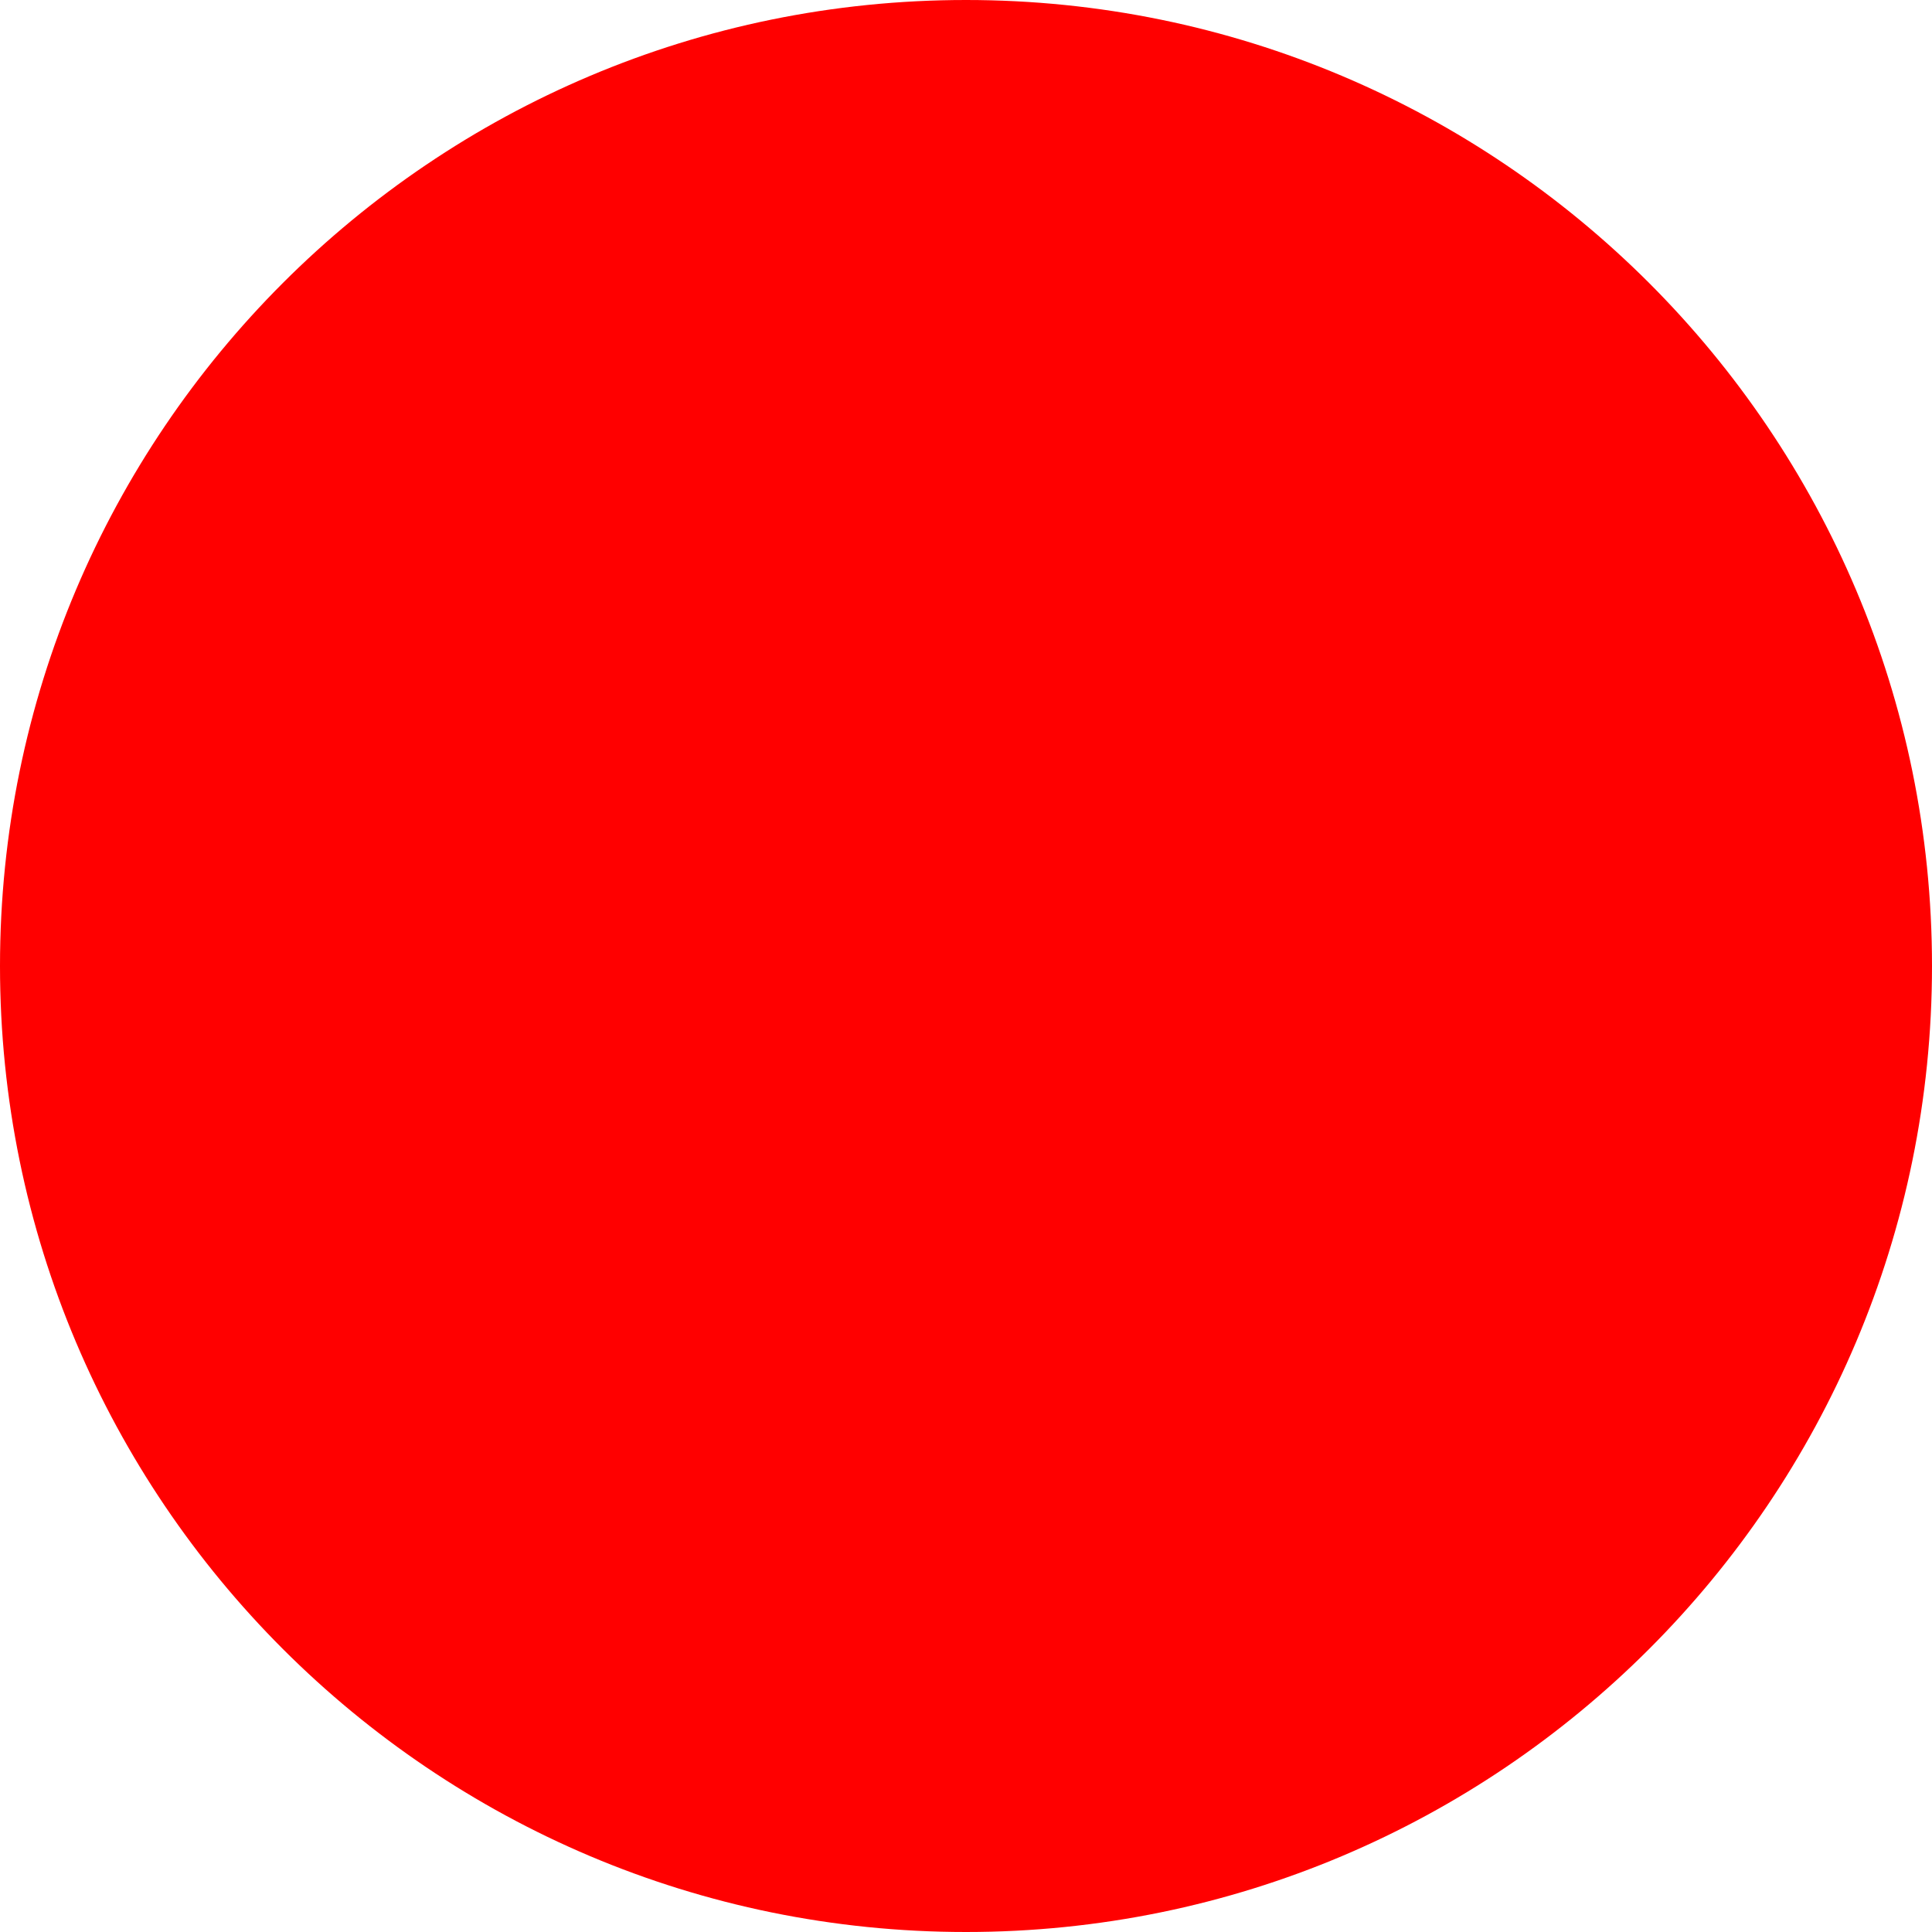
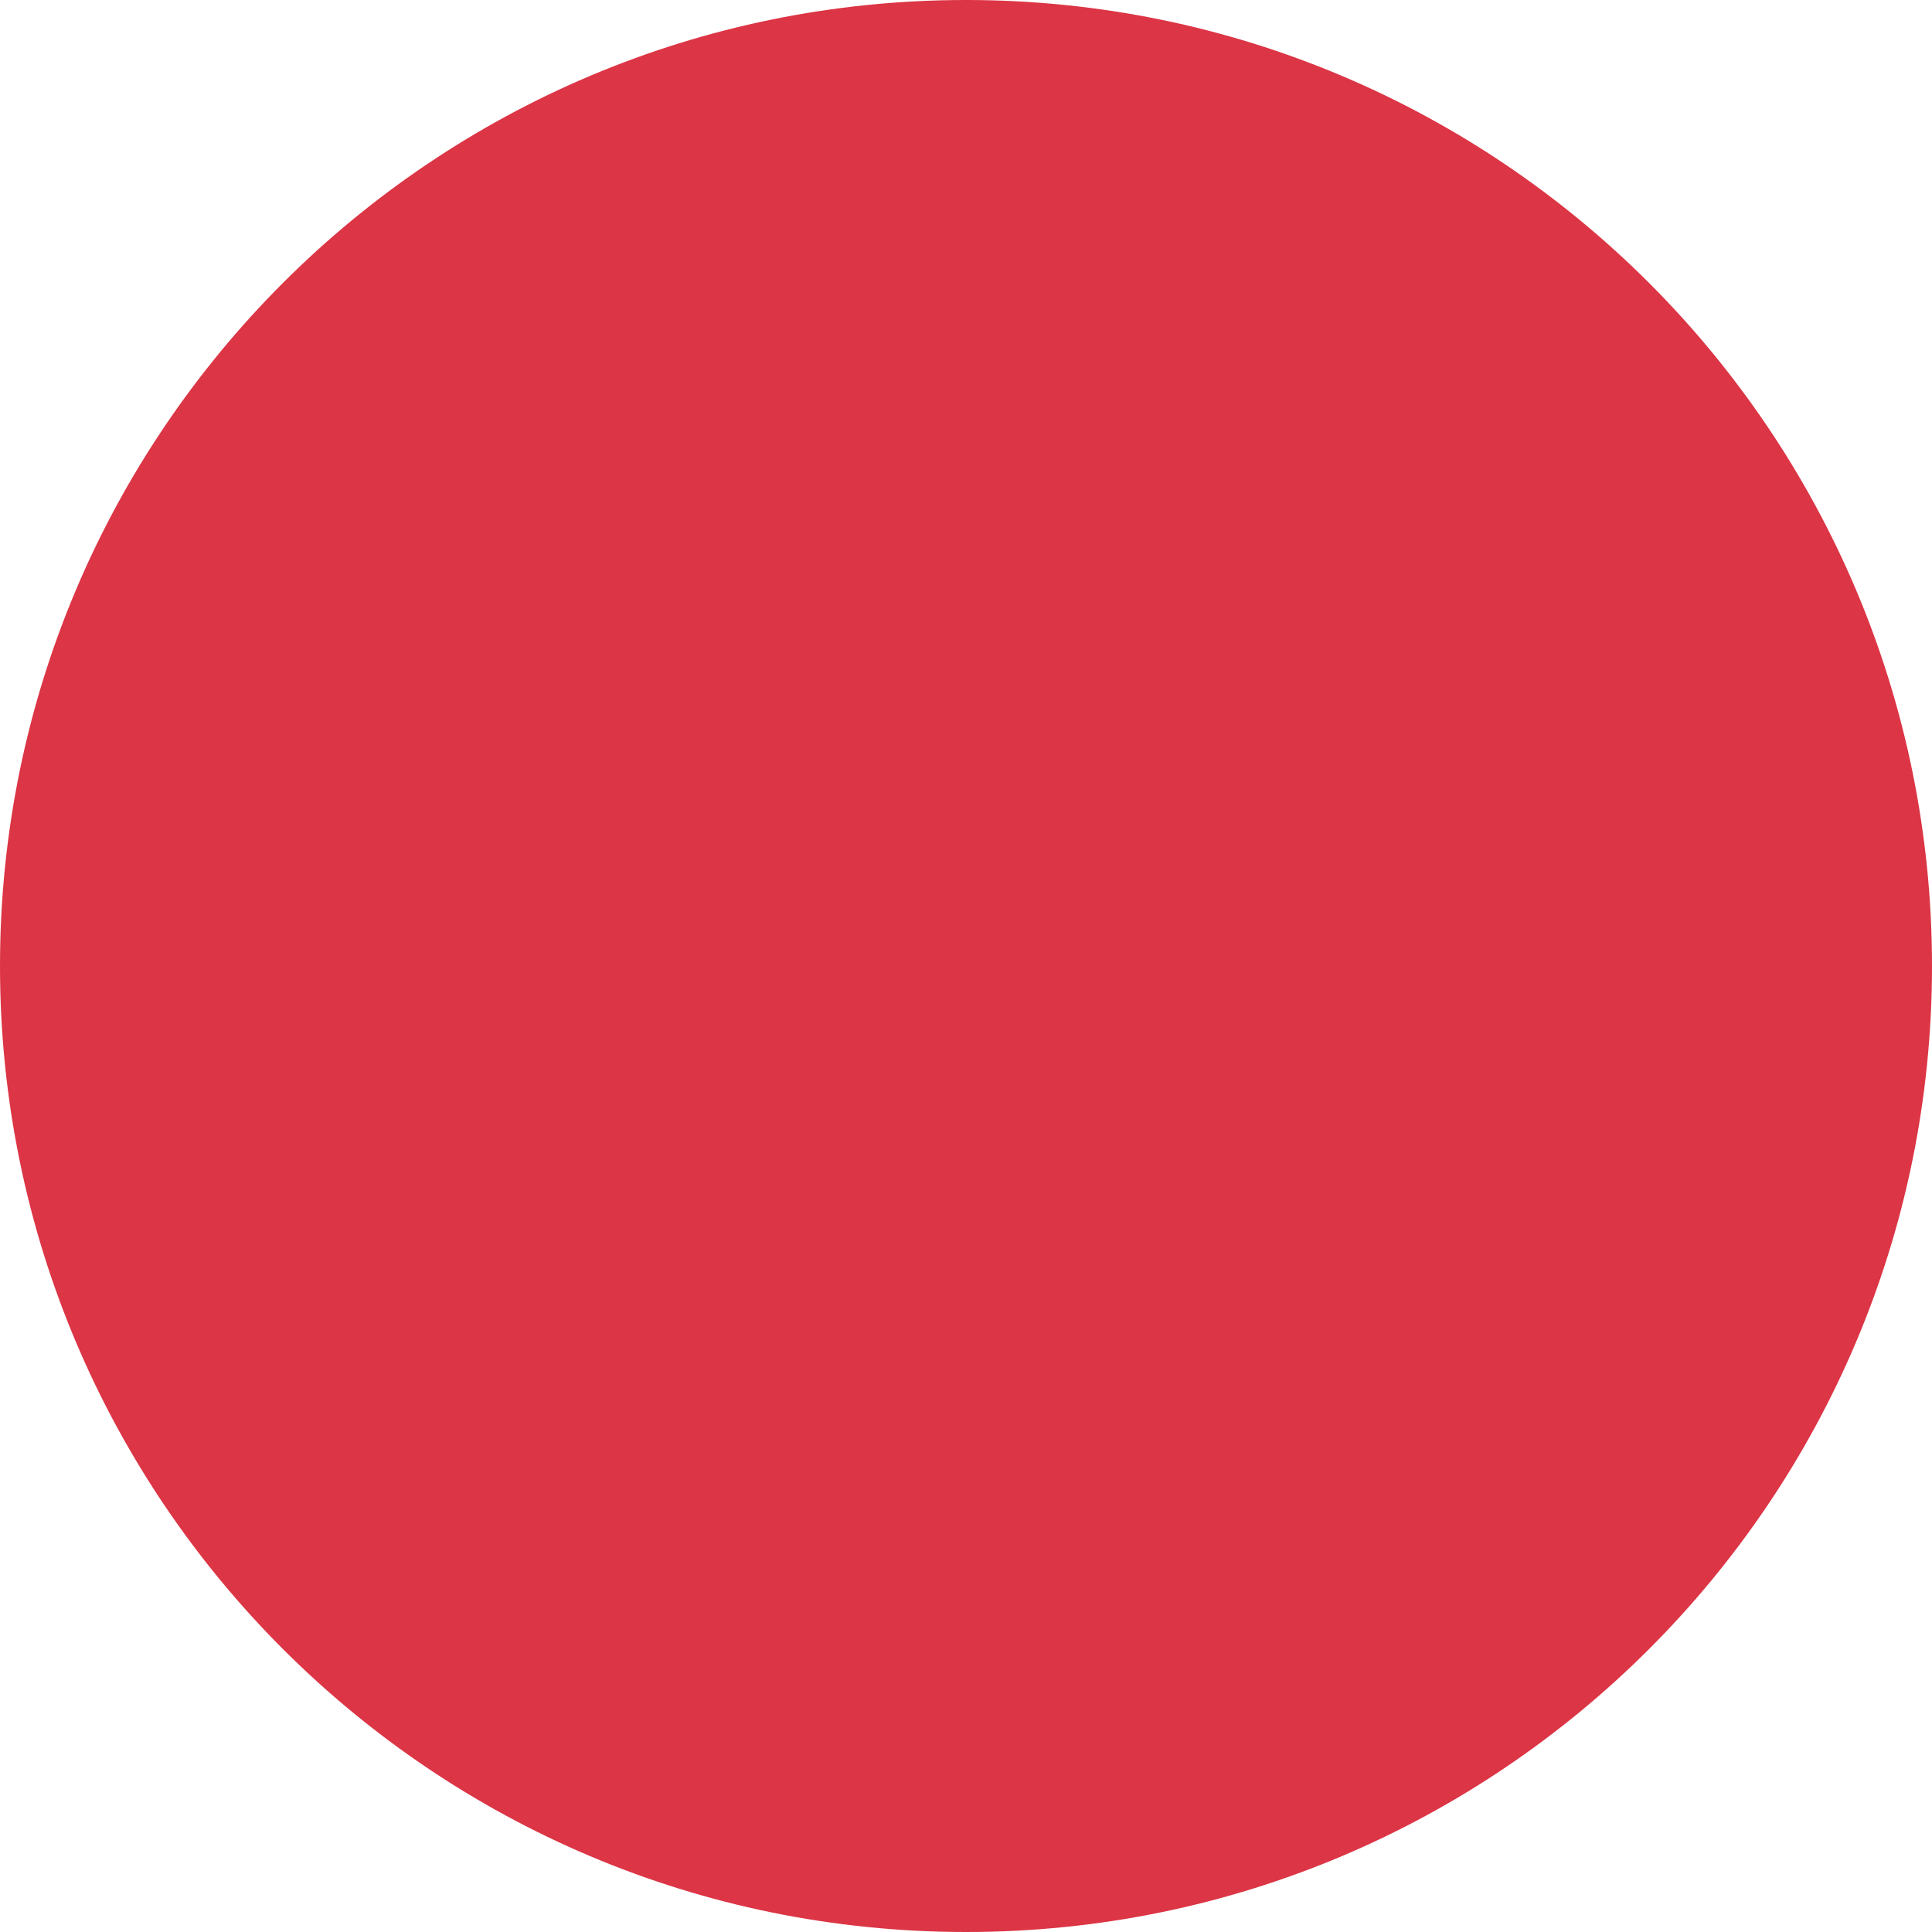
<svg xmlns="http://www.w3.org/2000/svg" width="8" height="8" viewBox="0 0 8 8">
-   <circle cx="4" cy="4" r="4" fill="red" />
+   <circle cx="4" cy="4" r="4" fill="#dc3545" />
</svg>
